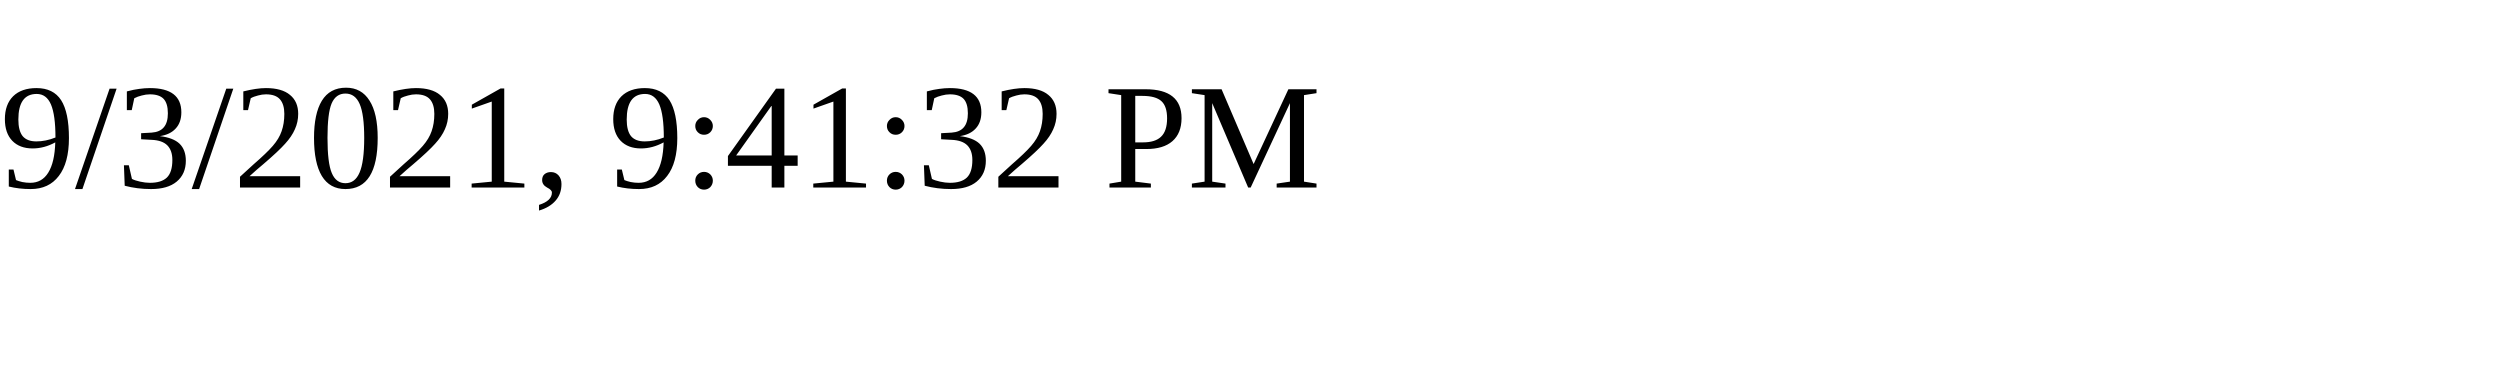
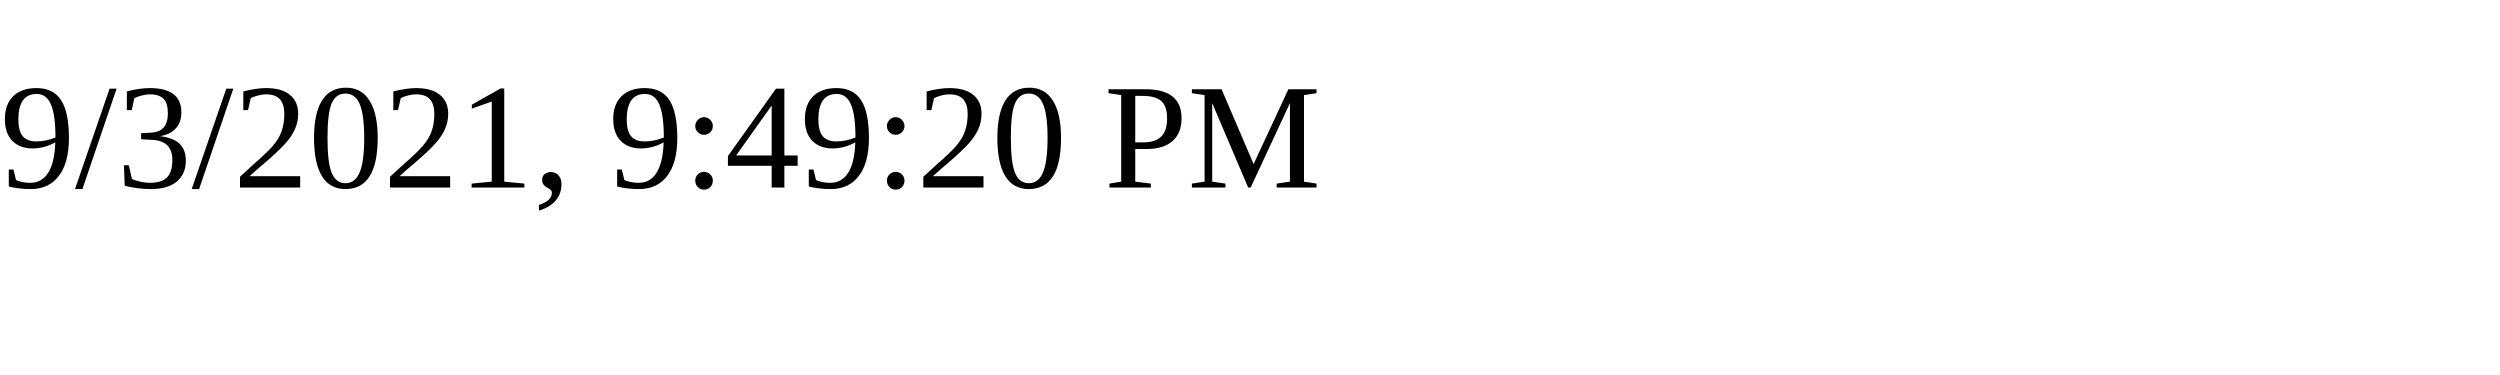
<svg xmlns="http://www.w3.org/2000/svg" height="30" width="200">
-   <text x="0" y="15">9/3/2021, 9:41:32 PM</text>
+   <text x="0" y="15">9/3/2021, 9:49:20 PM</text>
</svg>
